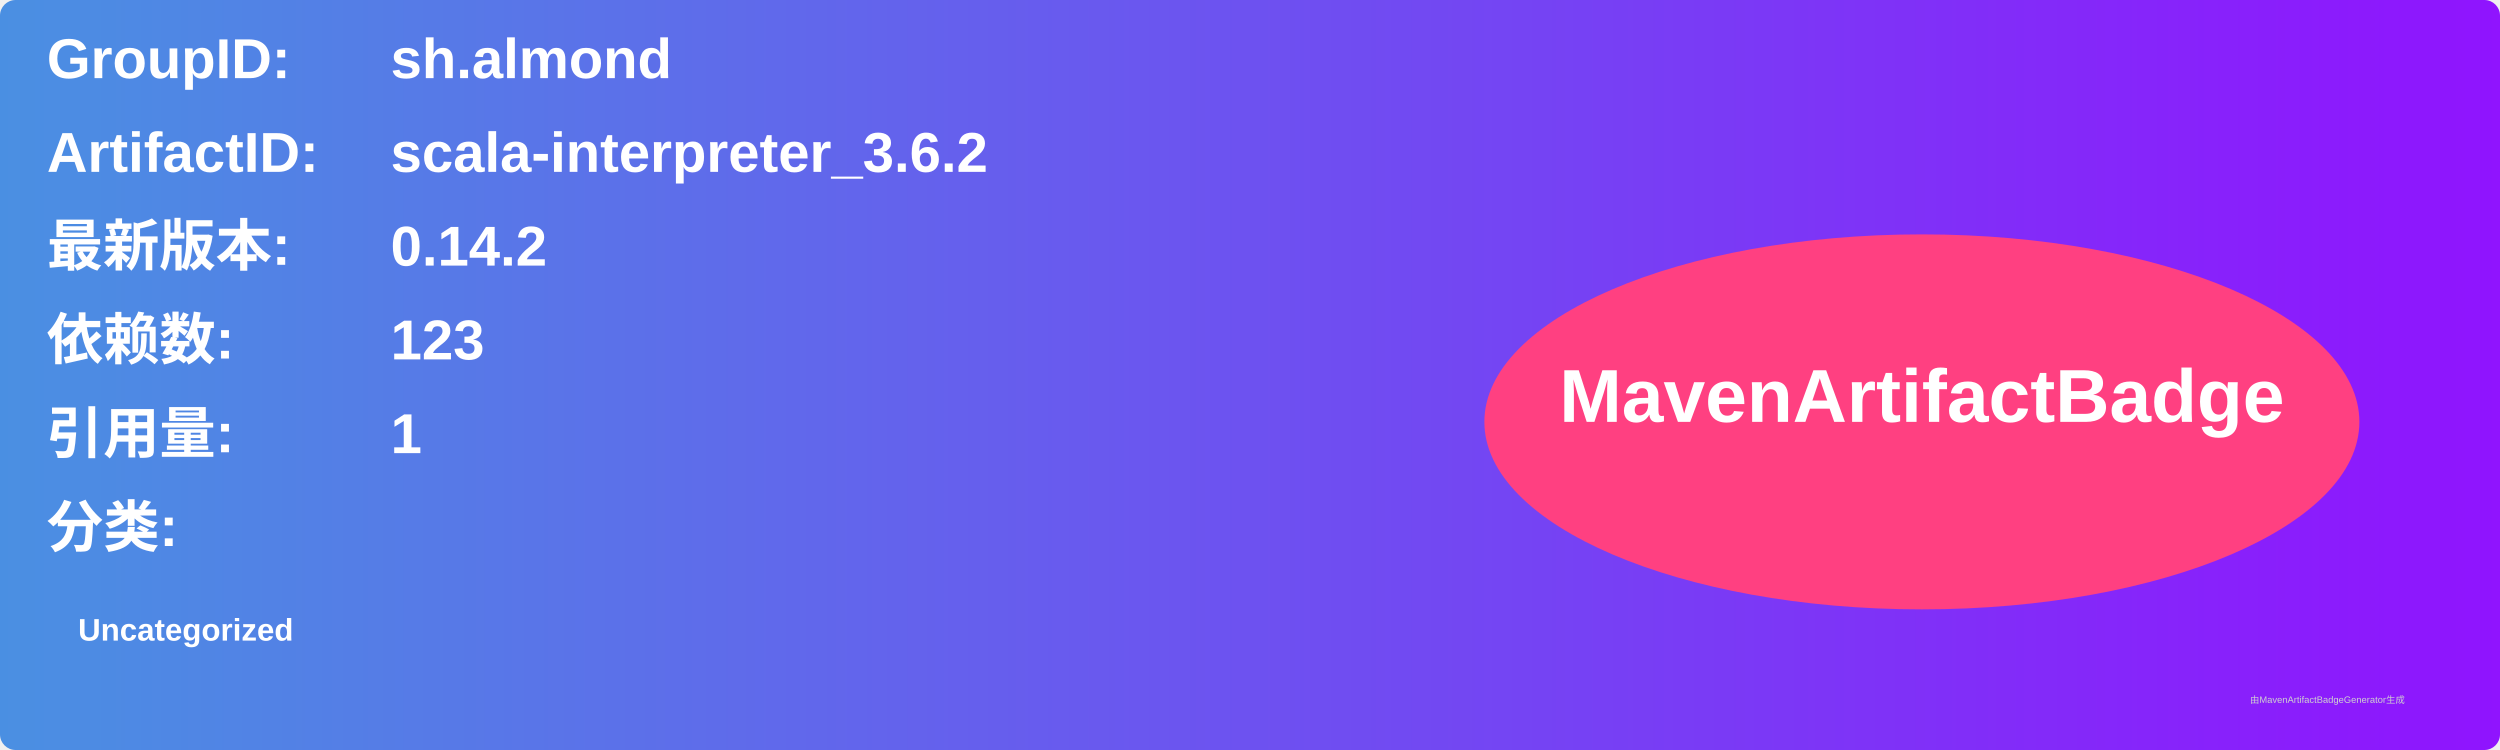
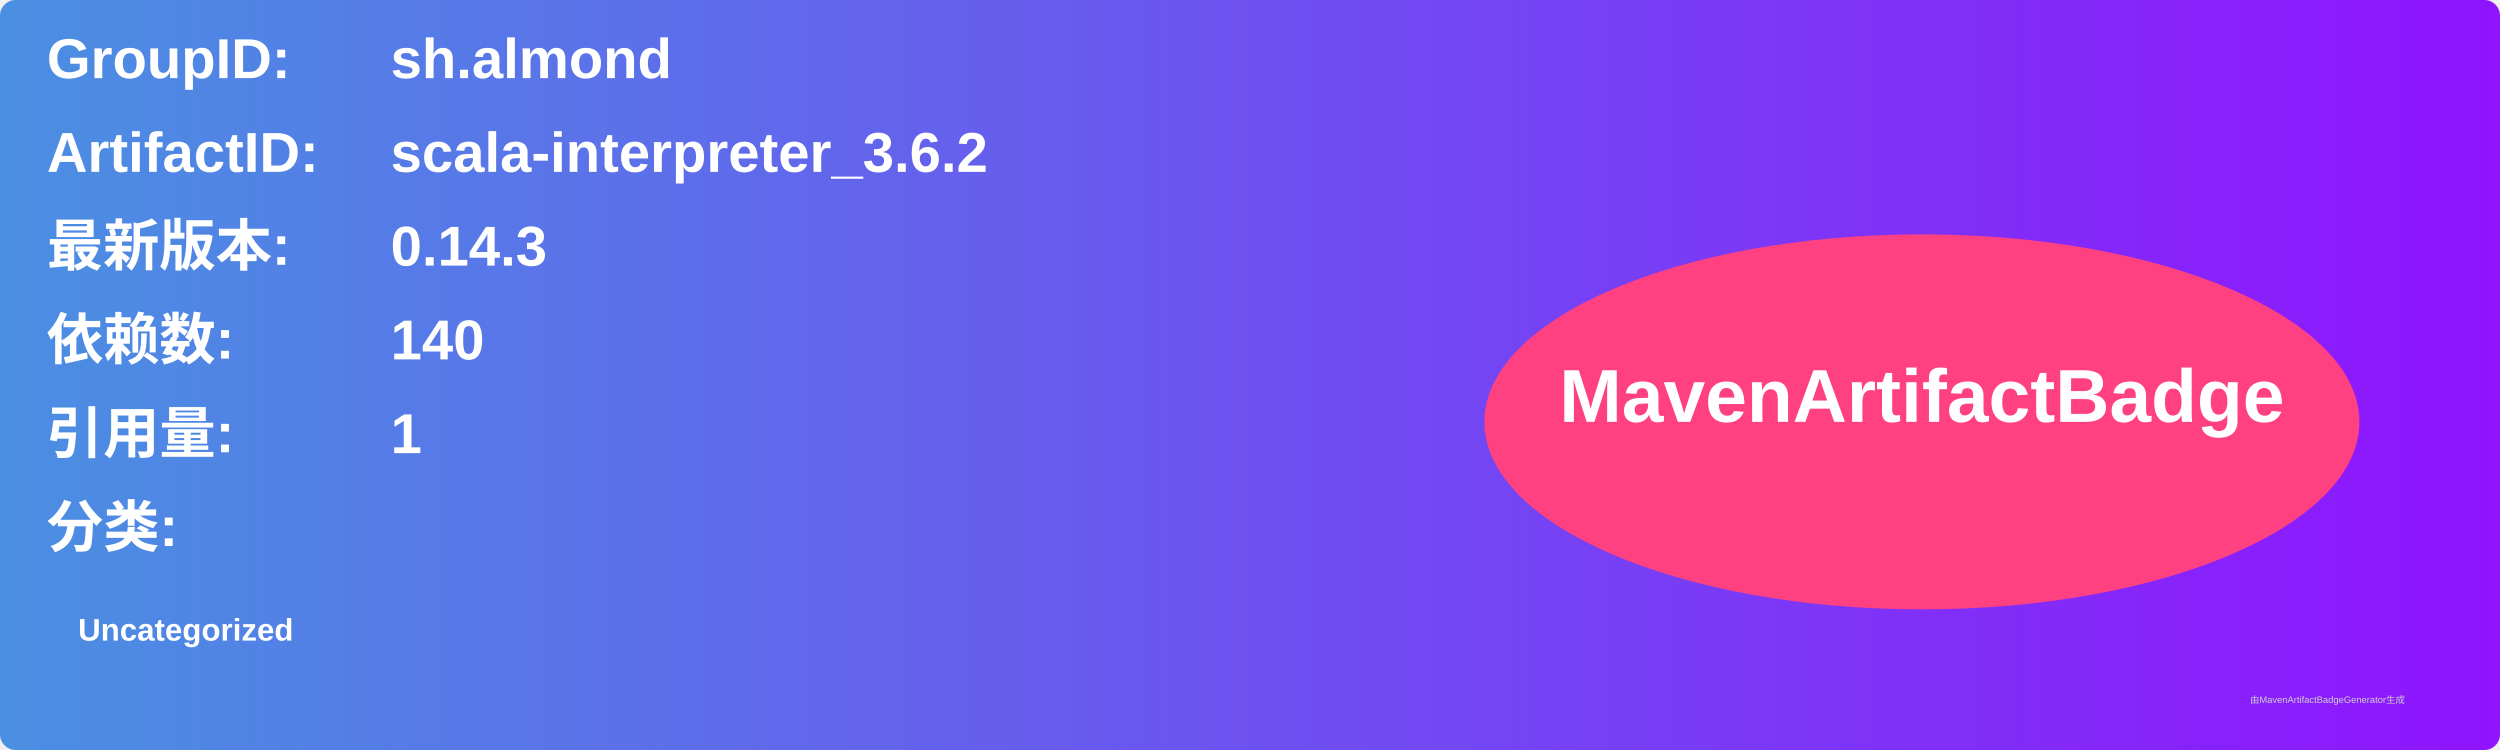
<svg xmlns="http://www.w3.org/2000/svg" width="800" height="240" viewBox="0 0 800 240">
  <linearGradient id="grad" x1="0%" y1="0%" x2="100%" y2="0%">
    <stop offset="0%" stop-color="#4a90e2" />
    <stop offset="100%" stop-color="#9013fe" />
  </linearGradient>
  <rect width="100%" height="100%" rx="5" ry="5" fill="url(#grad)" />
  <g transform="translate(15, 15)">
    <text x="0" y="10" font-family="Arial" font-size="18" fill="white" font-weight="bold" width="260">GroupID:</text>
    <text x="110" y="10" font-family="Arial" font-size="18" fill="white" font-weight="bold" width="460">sh.almond</text>
    <text x="0" y="40" font-family="Arial" font-size="18" fill="white" font-weight="bold" width="260">ArtifactID:</text>
    <text x="110" y="40" font-family="Arial" font-size="18" fill="white" font-weight="bold" width="460">scala-interpreter_3.6.2</text>
    <text x="0" y="70" font-family="Arial" font-size="18" fill="white" font-weight="bold">最新版本:</text>
    <text x="110" y="70" font-family="Arial" font-size="18" fill="white" font-weight="bold">
-       <tspan font-weight="bold">0.14.2</tspan>
+       <tspan font-weight="bold">0.14.3</tspan>
    </text>
    <text x="0" y="100" font-family="Arial" font-size="18" fill="white" font-weight="bold">依赖数: </text>
    <text x="110" y="100" font-family="Arial" font-size="18" fill="white">
-       <tspan font-weight="bold">123</tspan>
+       <tspan font-weight="bold">140</tspan>
    </text>
    <text x="0" y="130" font-family="Arial" font-size="18" fill="white" font-weight="bold">引用量: </text>
    <text x="110" y="130" font-family="Arial" font-size="18" fill="white">
      <tspan font-weight="bold">1</tspan>
    </text>
    <text x="0" y="160" font-family="Arial" font-size="18" fill="white" font-weight="bold">分类:</text>
    <text x="10" y="190" font-family="Arial" font-size="10" fill="white">
      <tspan font-weight="bold">Uncategorized</tspan>
    </text>
    <ellipse cx="600" cy="120" rx="140" ry="60" fill="#ff4081" />
    <text x="600" y="120" text-anchor="middle" font-family="Arial" font-size="24" fill="white" font-weight="bold">MavenArtifactBadge</text>
  </g>
  <text x="720" y="225" font-family="Arial" font-size="3" fill="#d0d0d0">由MavenArtifactBadgeGenerator生成</text>
</svg>
